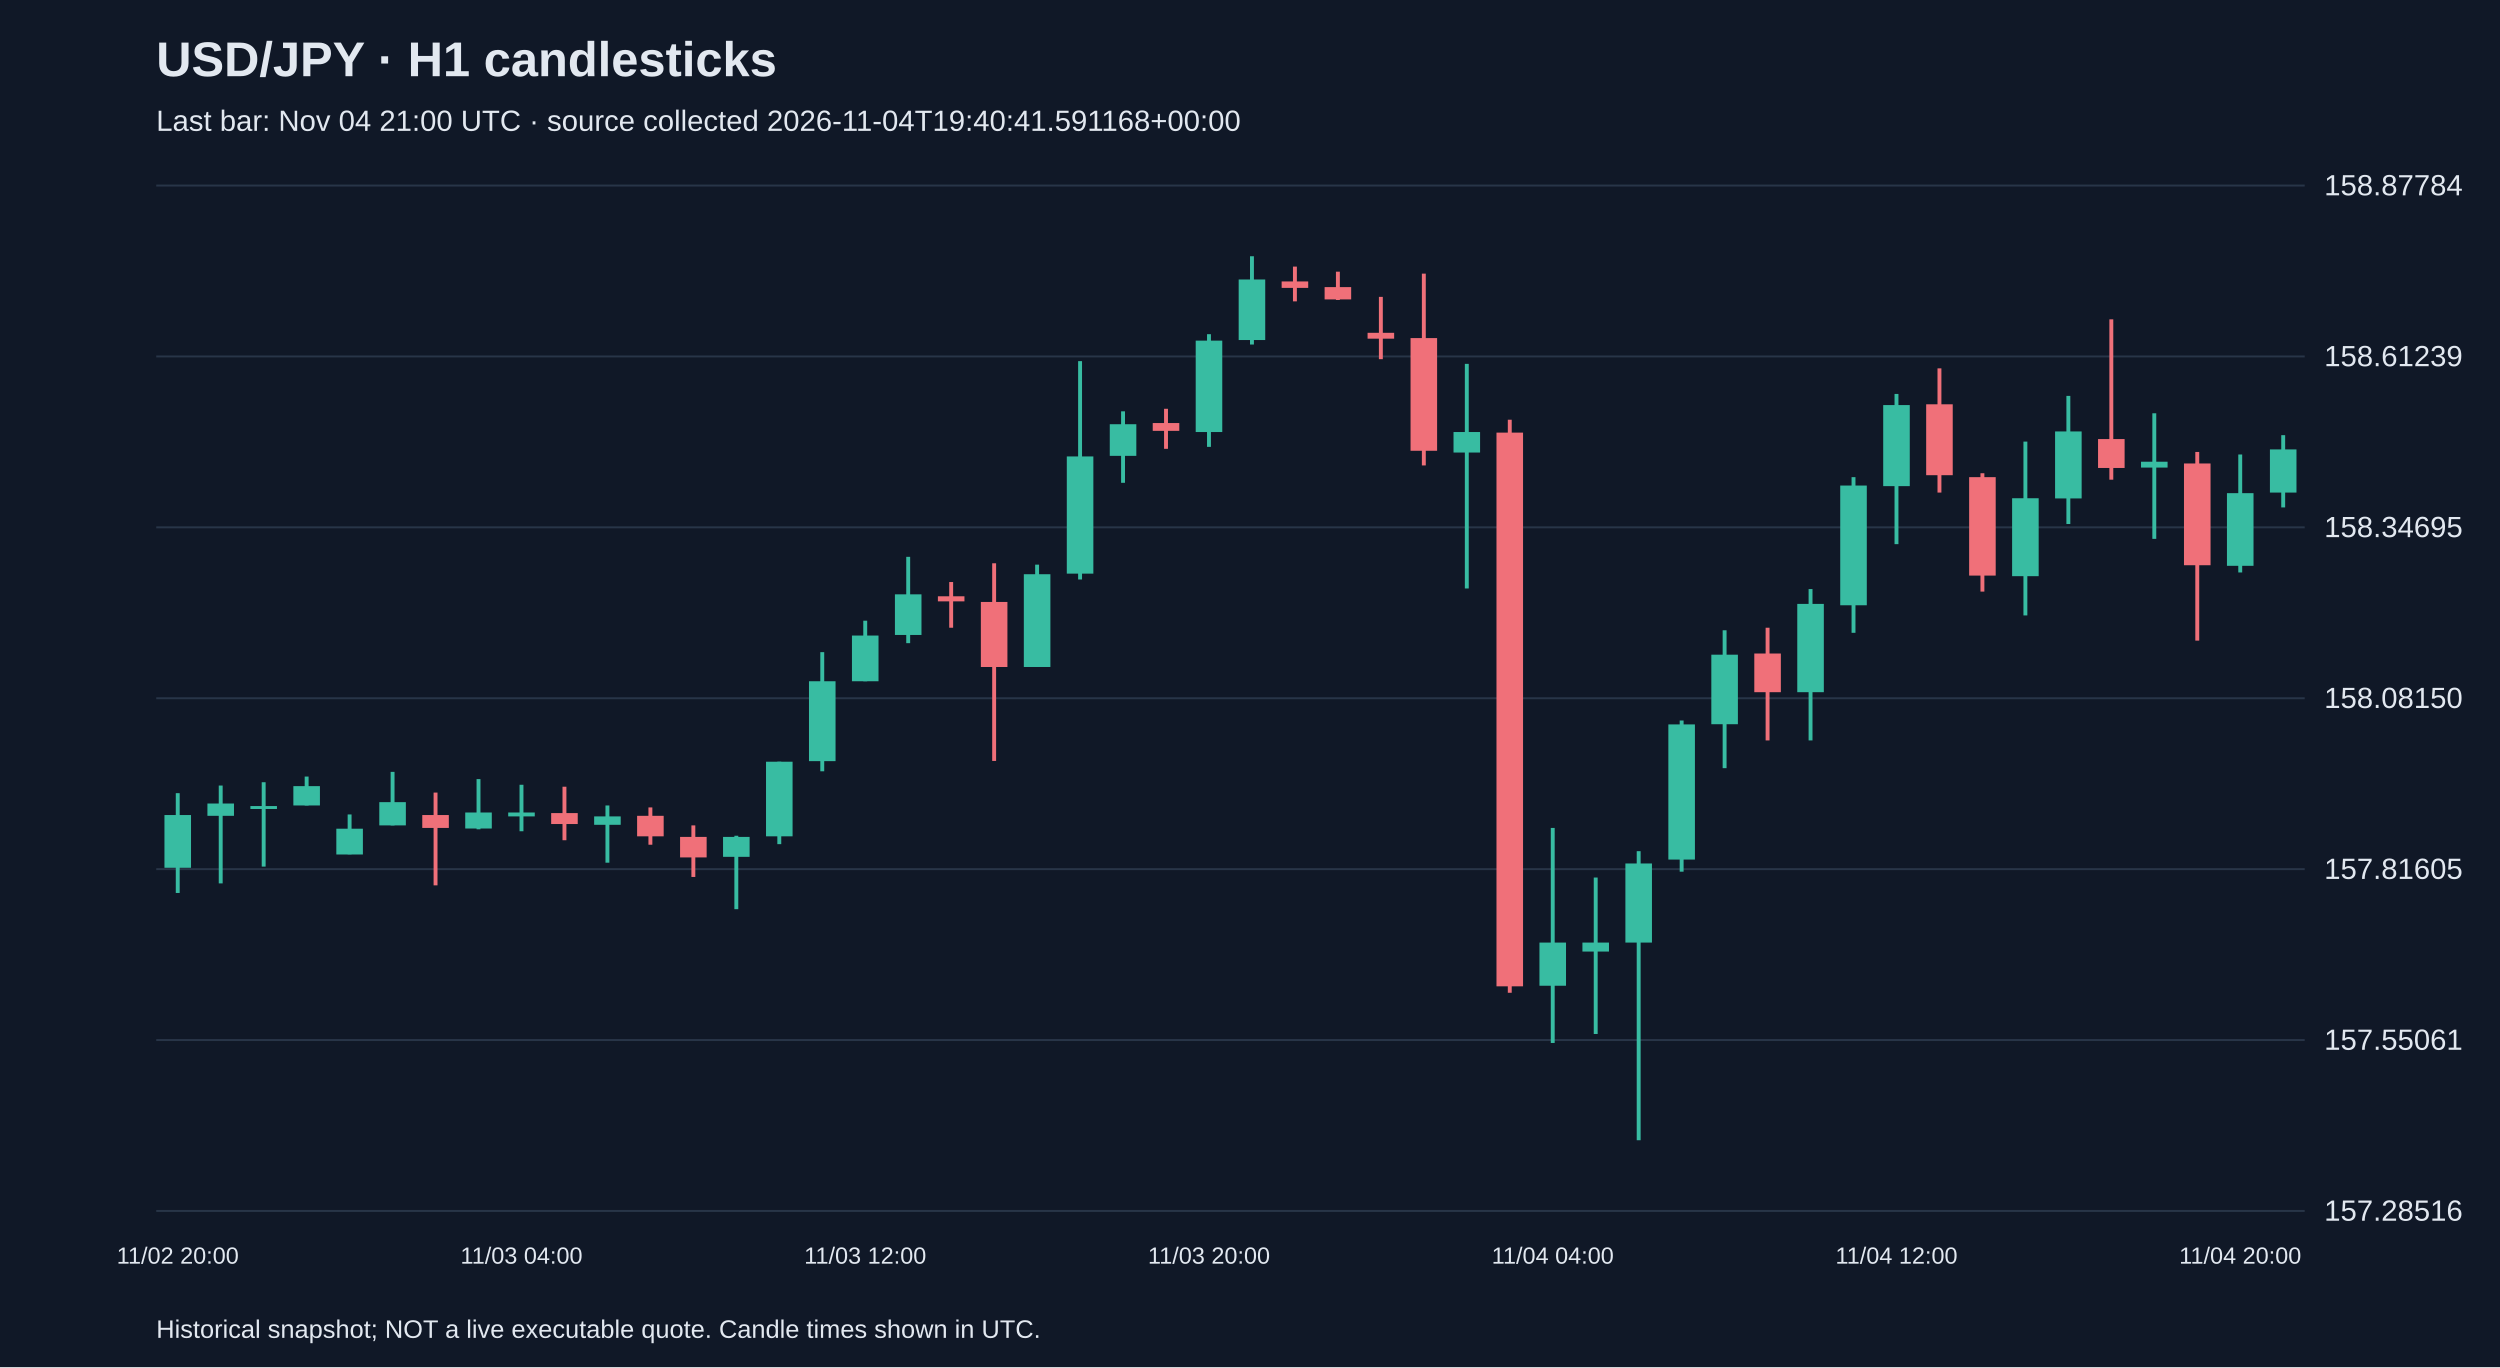
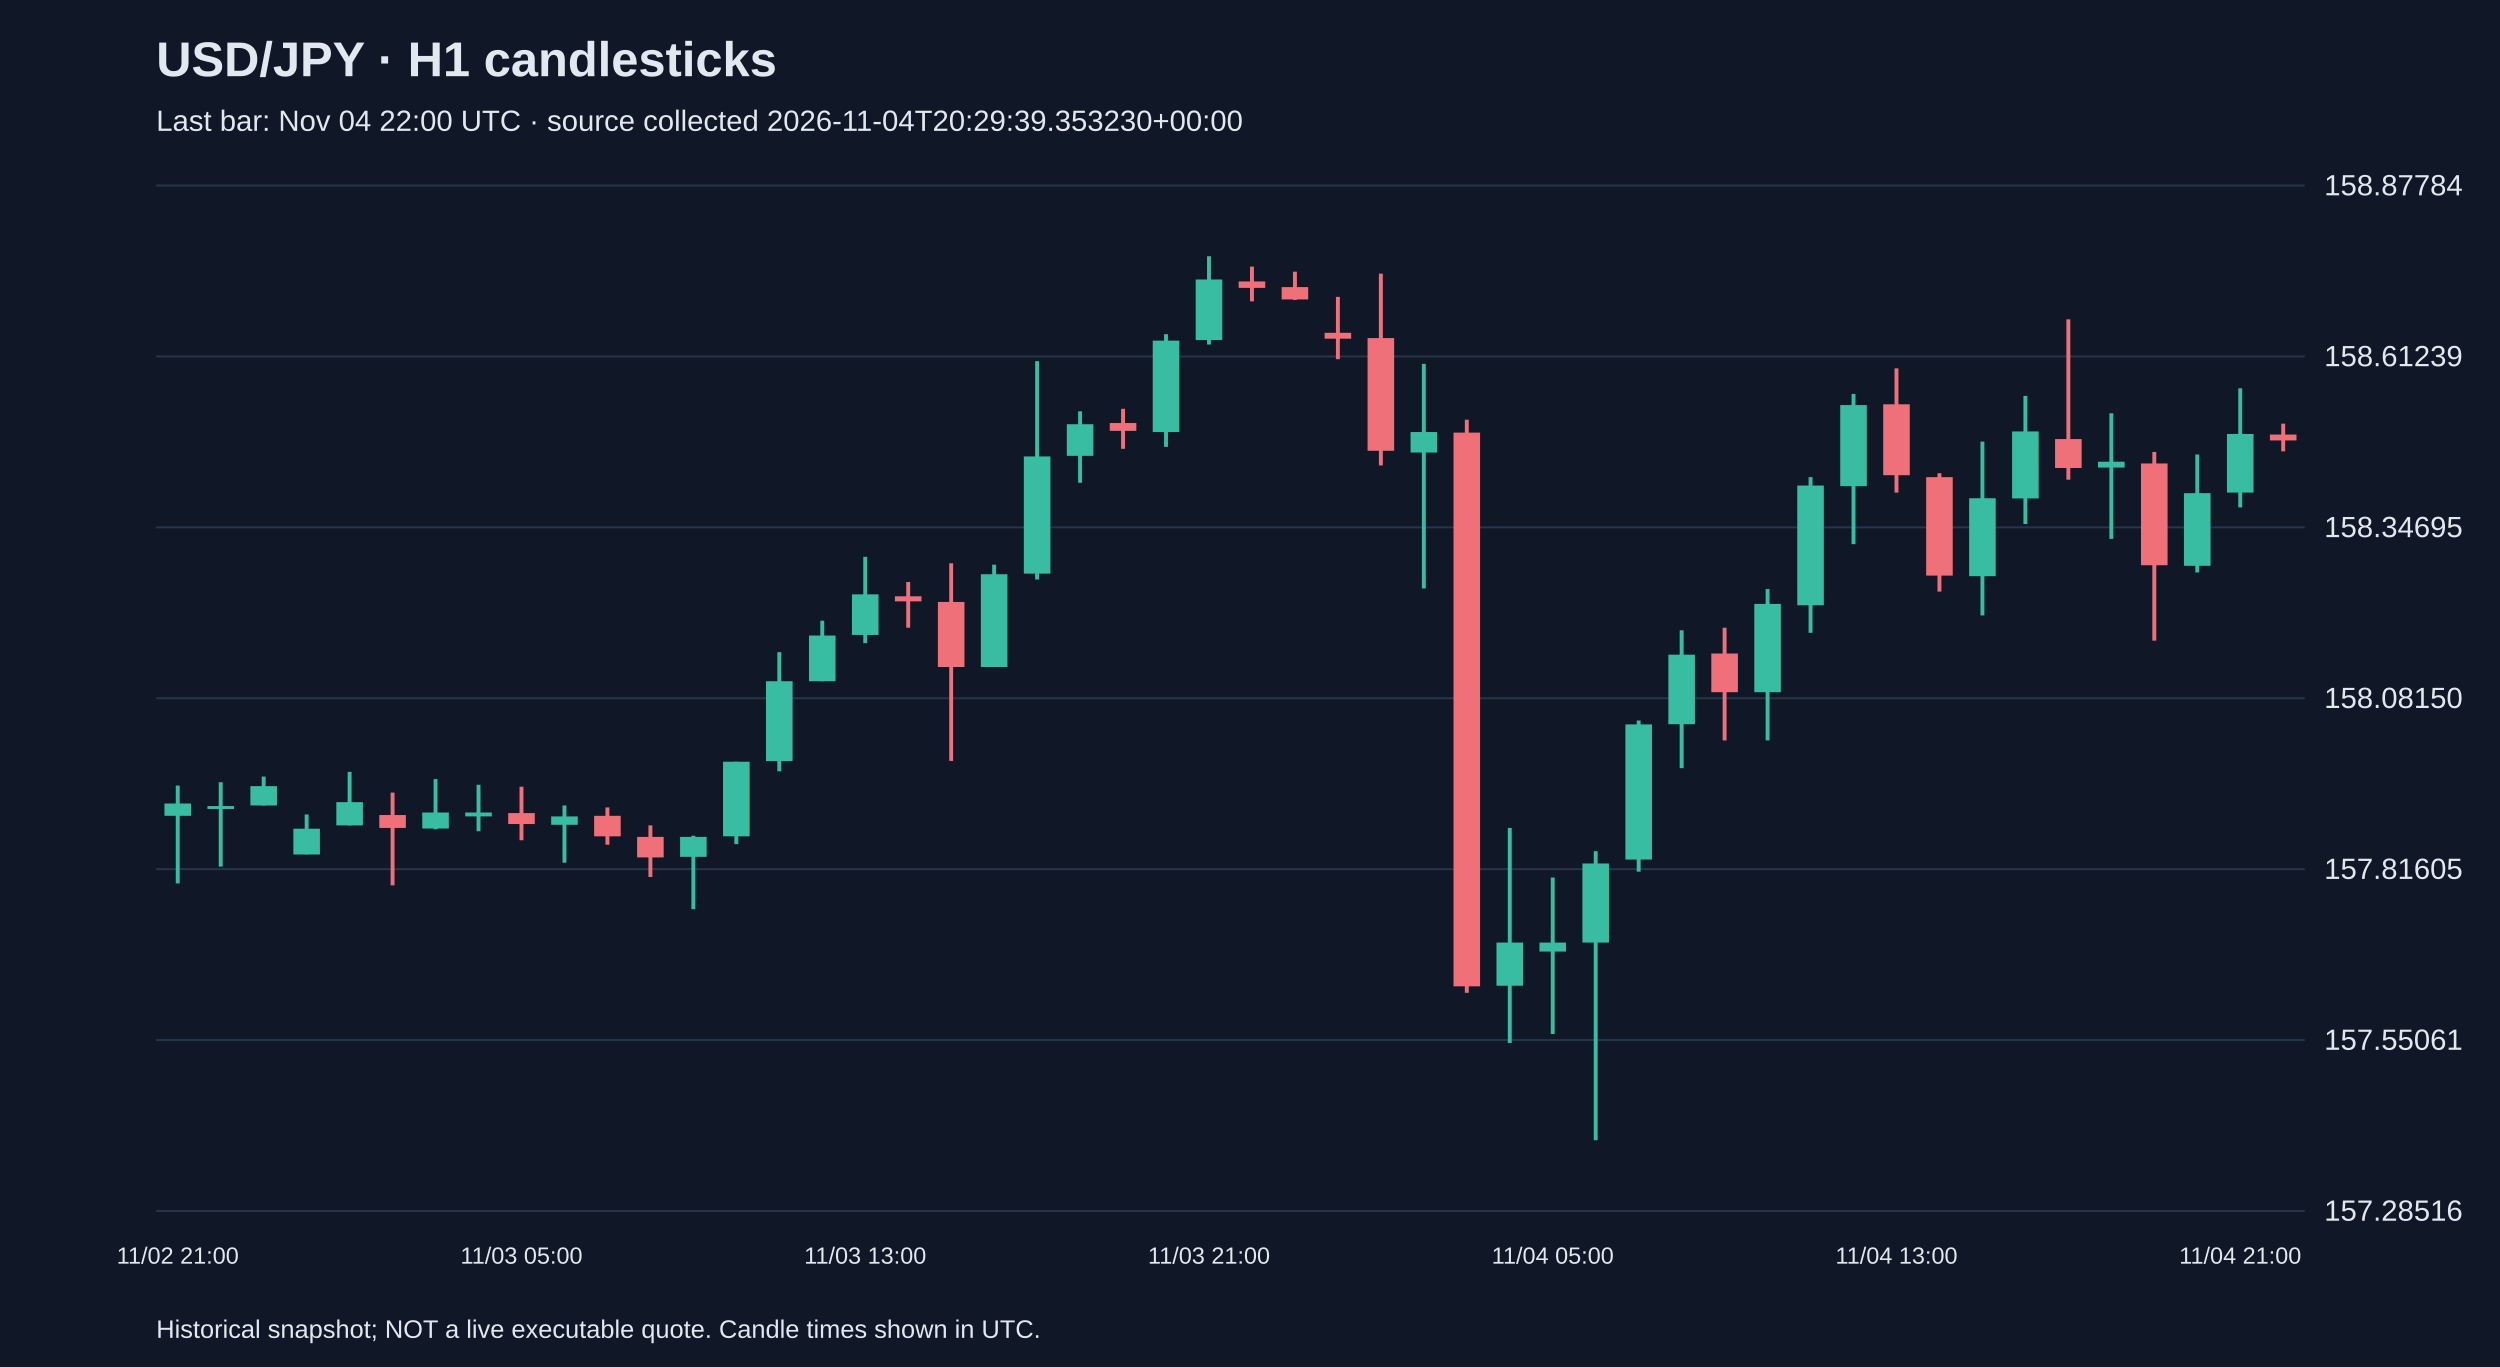
<svg xmlns="http://www.w3.org/2000/svg" viewBox="0 0 1280 700">
  <rect width="100%" height="100%" fill="#101827" />
  <style>text{font-family:Arial,sans-serif;fill:#e2e8f0}</style>
  <text x="80" y="39" font-size="25" font-weight="bold">USD/JPY · H1 candlesticks</text>
-   <text x="80" y="67" font-size="15" fill="#a6b1c5">Last bar: Nov 04 21:00 UTC · source collected 2026-11-04T19:40:41.591168+00:00</text>
+   <text x="80" y="67" font-size="15" fill="#a6b1c5">Last bar: Nov 04 22:00 UTC · source collected 2026-11-04T20:29:39.353230+00:00</text>
  <line x1="80" y1="620.0" x2="1180" y2="620.0" stroke="#283548" />
  <text x="1190" y="625.0" font-size="15">157.28516</text>
  <line x1="80" y1="532.5" x2="1180" y2="532.5" stroke="#283548" />
  <text x="1190" y="537.5" font-size="15">157.55061</text>
  <line x1="80" y1="445.0" x2="1180" y2="445.0" stroke="#283548" />
  <text x="1190" y="450.0" font-size="15">157.81605</text>
  <line x1="80" y1="357.5" x2="1180" y2="357.5" stroke="#283548" />
  <text x="1190" y="362.5" font-size="15">158.08150</text>
  <line x1="80" y1="270.0" x2="1180" y2="270.0" stroke="#283548" />
  <text x="1190" y="275.0" font-size="15">158.34695</text>
  <line x1="80" y1="182.5" x2="1180" y2="182.5" stroke="#283548" />
  <text x="1190" y="187.5" font-size="15">158.61239</text>
  <line x1="80" y1="95.0" x2="1180" y2="95.0" stroke="#283548" />
  <text x="1190" y="100.0" font-size="15">158.87784</text>
-   <line x1="91.0" y1="406.1" x2="91.0" y2="457.2" stroke="#38bca2" stroke-width="2" />
-   <rect x="84.2" y="417.3" width="13.6" height="27.0" fill="#38bca2" />
-   <text x="91.0" y="647" text-anchor="middle" font-size="12">11/02 20:00</text>
-   <line x1="113.0" y1="402.2" x2="113.0" y2="452.3" stroke="#38bca2" stroke-width="2" />
-   <rect x="106.2" y="411.4" width="13.6" height="6.3" fill="#38bca2" />
-   <line x1="135.0" y1="400.5" x2="135.0" y2="443.7" stroke="#38bca2" stroke-width="2" />
-   <rect x="128.2" y="412.7" width="13.6" height="1.5" fill="#38bca2" />
-   <line x1="157.0" y1="397.6" x2="157.0" y2="412.4" stroke="#38bca2" stroke-width="2" />
-   <rect x="150.2" y="402.5" width="13.6" height="9.9" fill="#38bca2" />
-   <line x1="179.0" y1="417.0" x2="179.0" y2="437.4" stroke="#38bca2" stroke-width="2" />
-   <rect x="172.2" y="424.3" width="13.6" height="13.2" fill="#38bca2" />
-   <line x1="201.0" y1="395.2" x2="201.0" y2="422.6" stroke="#38bca2" stroke-width="2" />
-   <rect x="194.2" y="410.7" width="13.6" height="11.9" fill="#38bca2" />
-   <line x1="223.0" y1="405.8" x2="223.0" y2="453.3" stroke="#f07079" stroke-width="2" />
-   <rect x="216.2" y="417.3" width="13.6" height="6.6" fill="#f07079" />
-   <line x1="245.0" y1="398.9" x2="245.0" y2="424.6" stroke="#38bca2" stroke-width="2" />
-   <rect x="238.2" y="416.0" width="13.6" height="8.2" fill="#38bca2" />
-   <line x1="267.0" y1="401.8" x2="267.0" y2="425.6" stroke="#38bca2" stroke-width="2" />
-   <rect x="260.2" y="416.0" width="13.6" height="2.0" fill="#38bca2" />
-   <text x="267.0" y="647" text-anchor="middle" font-size="12">11/03 04:00</text>
-   <line x1="289.0" y1="402.8" x2="289.0" y2="430.2" stroke="#f07079" stroke-width="2" />
-   <rect x="282.2" y="416.3" width="13.6" height="5.6" fill="#f07079" />
-   <line x1="311.0" y1="412.4" x2="311.0" y2="441.7" stroke="#38bca2" stroke-width="2" />
-   <rect x="304.2" y="418.0" width="13.6" height="4.3" fill="#38bca2" />
-   <line x1="333.0" y1="413.4" x2="333.0" y2="432.5" stroke="#f07079" stroke-width="2" />
-   <rect x="326.2" y="417.7" width="13.6" height="10.5" fill="#f07079" />
-   <line x1="355.0" y1="422.6" x2="355.0" y2="449.0" stroke="#f07079" stroke-width="2" />
-   <rect x="348.2" y="428.5" width="13.6" height="10.5" fill="#f07079" />
-   <line x1="377.0" y1="427.9" x2="377.0" y2="465.5" stroke="#38bca2" stroke-width="2" />
-   <rect x="370.2" y="428.5" width="13.6" height="10.2" fill="#38bca2" />
-   <line x1="399.0" y1="390.0" x2="399.0" y2="432.2" stroke="#38bca2" stroke-width="2" />
-   <rect x="392.2" y="390.0" width="13.6" height="38.2" fill="#38bca2" />
-   <line x1="421.0" y1="333.9" x2="421.0" y2="394.9" stroke="#38bca2" stroke-width="2" />
-   <rect x="414.2" y="348.8" width="13.6" height="40.9" fill="#38bca2" />
-   <line x1="443.0" y1="317.8" x2="443.0" y2="348.8" stroke="#38bca2" stroke-width="2" />
-   <rect x="436.2" y="325.4" width="13.6" height="23.4" fill="#38bca2" />
-   <text x="443.0" y="647" text-anchor="middle" font-size="12">11/03 12:00</text>
-   <line x1="465.0" y1="285.1" x2="465.0" y2="329.3" stroke="#38bca2" stroke-width="2" />
-   <rect x="458.2" y="304.3" width="13.6" height="20.8" fill="#38bca2" />
-   <line x1="487.0" y1="298.0" x2="487.0" y2="321.4" stroke="#f07079" stroke-width="2" />
-   <rect x="480.2" y="305.3" width="13.6" height="2.6" fill="#f07079" />
-   <line x1="509.0" y1="288.4" x2="509.0" y2="389.6" stroke="#f07079" stroke-width="2" />
-   <rect x="502.2" y="308.2" width="13.6" height="33.3" fill="#f07079" />
-   <line x1="531.0" y1="289.1" x2="531.0" y2="341.5" stroke="#38bca2" stroke-width="2" />
-   <rect x="524.2" y="294.0" width="13.6" height="47.5" fill="#38bca2" />
-   <line x1="553.0" y1="184.9" x2="553.0" y2="296.7" stroke="#38bca2" stroke-width="2" />
-   <rect x="546.2" y="233.7" width="13.6" height="60.0" fill="#38bca2" />
-   <line x1="575.0" y1="210.6" x2="575.0" y2="247.2" stroke="#38bca2" stroke-width="2" />
-   <rect x="568.2" y="217.2" width="13.6" height="16.2" fill="#38bca2" />
-   <line x1="597.0" y1="209.3" x2="597.0" y2="229.8" stroke="#f07079" stroke-width="2" />
-   <rect x="590.2" y="216.6" width="13.6" height="4.0" fill="#f07079" />
-   <line x1="619.0" y1="171.1" x2="619.0" y2="228.8" stroke="#38bca2" stroke-width="2" />
-   <rect x="612.2" y="174.4" width="13.6" height="46.8" fill="#38bca2" />
-   <text x="619.0" y="647" text-anchor="middle" font-size="12">11/03 20:00</text>
-   <line x1="641.0" y1="131.2" x2="641.0" y2="176.4" stroke="#38bca2" stroke-width="2" />
-   <rect x="634.2" y="143.1" width="13.6" height="31.0" fill="#38bca2" />
-   <line x1="663.0" y1="136.5" x2="663.0" y2="154.3" stroke="#f07079" stroke-width="2" />
-   <rect x="656.2" y="144.1" width="13.6" height="3.3" fill="#f07079" />
-   <line x1="685.0" y1="139.1" x2="685.0" y2="153.6" stroke="#f07079" stroke-width="2" />
-   <rect x="678.2" y="147.0" width="13.6" height="6.3" fill="#f07079" />
-   <line x1="707.0" y1="152.0" x2="707.0" y2="183.9" stroke="#f07079" stroke-width="2" />
-   <rect x="700.2" y="170.4" width="13.6" height="3.0" fill="#f07079" />
-   <line x1="729.0" y1="140.1" x2="729.0" y2="238.3" stroke="#f07079" stroke-width="2" />
-   <rect x="722.2" y="173.1" width="13.6" height="57.7" fill="#f07079" />
-   <line x1="751.0" y1="186.3" x2="751.0" y2="301.3" stroke="#38bca2" stroke-width="2" />
-   <rect x="744.2" y="221.2" width="13.6" height="10.5" fill="#38bca2" />
-   <line x1="773.0" y1="214.9" x2="773.0" y2="508.3" stroke="#f07079" stroke-width="2" />
-   <rect x="766.2" y="221.5" width="13.6" height="283.5" fill="#f07079" />
-   <line x1="795.0" y1="423.9" x2="795.0" y2="534.0" stroke="#38bca2" stroke-width="2" />
-   <rect x="788.2" y="482.6" width="13.6" height="22.1" fill="#38bca2" />
-   <text x="795.0" y="647" text-anchor="middle" font-size="12">11/04 04:00</text>
-   <line x1="817.0" y1="449.3" x2="817.0" y2="529.4" stroke="#38bca2" stroke-width="2" />
-   <rect x="810.2" y="482.6" width="13.6" height="4.6" fill="#38bca2" />
-   <line x1="839.0" y1="435.8" x2="839.0" y2="583.8" stroke="#38bca2" stroke-width="2" />
-   <rect x="832.2" y="442.1" width="13.6" height="40.5" fill="#38bca2" />
-   <line x1="861.0" y1="368.9" x2="861.0" y2="446.3" stroke="#38bca2" stroke-width="2" />
-   <rect x="854.2" y="370.9" width="13.6" height="69.2" fill="#38bca2" />
-   <line x1="883.0" y1="322.7" x2="883.0" y2="393.3" stroke="#38bca2" stroke-width="2" />
-   <rect x="876.2" y="335.2" width="13.6" height="35.6" fill="#38bca2" />
-   <line x1="905.0" y1="321.4" x2="905.0" y2="379.1" stroke="#f07079" stroke-width="2" />
-   <rect x="898.2" y="334.6" width="13.6" height="19.8" fill="#f07079" />
-   <line x1="927.0" y1="301.6" x2="927.0" y2="379.1" stroke="#38bca2" stroke-width="2" />
-   <rect x="920.2" y="309.2" width="13.6" height="45.2" fill="#38bca2" />
-   <line x1="949.0" y1="244.3" x2="949.0" y2="324.0" stroke="#38bca2" stroke-width="2" />
-   <rect x="942.2" y="248.6" width="13.6" height="61.3" fill="#38bca2" />
-   <line x1="971.0" y1="201.7" x2="971.0" y2="278.6" stroke="#38bca2" stroke-width="2" />
-   <rect x="964.2" y="207.4" width="13.6" height="41.5" fill="#38bca2" />
-   <text x="971.0" y="647" text-anchor="middle" font-size="12">11/04 12:00</text>
-   <line x1="993.0" y1="188.6" x2="993.0" y2="252.2" stroke="#f07079" stroke-width="2" />
-   <rect x="986.2" y="207.0" width="13.6" height="36.3" fill="#f07079" />
-   <line x1="1015.0" y1="242.3" x2="1015.0" y2="302.9" stroke="#f07079" stroke-width="2" />
-   <rect x="1008.2" y="244.3" width="13.6" height="50.4" fill="#f07079" />
-   <line x1="1037.0" y1="226.1" x2="1037.0" y2="315.1" stroke="#38bca2" stroke-width="2" />
-   <rect x="1030.2" y="255.1" width="13.6" height="39.9" fill="#38bca2" />
-   <line x1="1059.0" y1="202.7" x2="1059.0" y2="268.3" stroke="#38bca2" stroke-width="2" />
-   <rect x="1052.2" y="220.9" width="13.6" height="34.3" fill="#38bca2" />
-   <line x1="1081.0" y1="163.5" x2="1081.0" y2="245.6" stroke="#f07079" stroke-width="2" />
-   <rect x="1074.2" y="224.8" width="13.6" height="14.8" fill="#f07079" />
-   <line x1="1103.0" y1="211.6" x2="1103.0" y2="275.9" stroke="#38bca2" stroke-width="2" />
-   <rect x="1096.2" y="236.4" width="13.6" height="3.0" fill="#38bca2" />
-   <line x1="1125.0" y1="231.4" x2="1125.0" y2="328.0" stroke="#f07079" stroke-width="2" />
-   <rect x="1118.2" y="237.3" width="13.6" height="52.1" fill="#f07079" />
-   <line x1="1147.0" y1="232.7" x2="1147.0" y2="293.1" stroke="#38bca2" stroke-width="2" />
-   <rect x="1140.2" y="252.5" width="13.6" height="37.2" fill="#38bca2" />
-   <text x="1147.0" y="647" text-anchor="middle" font-size="12">11/04 20:00</text>
-   <line x1="1169.0" y1="222.8" x2="1169.0" y2="259.8" stroke="#38bca2" stroke-width="2" />
-   <rect x="1162.2" y="230.1" width="13.6" height="22.1" fill="#38bca2" />
+   <line x1="91.0" y1="402.2" x2="91.0" y2="452.3" stroke="#38bca2" stroke-width="2" />
+   <rect x="84.2" y="411.4" width="13.6" height="6.3" fill="#38bca2" />
+   <text x="91.0" y="647" text-anchor="middle" font-size="12">11/02 21:00</text>
+   <line x1="113.0" y1="400.5" x2="113.0" y2="443.7" stroke="#38bca2" stroke-width="2" />
+   <rect x="106.2" y="412.7" width="13.6" height="1.5" fill="#38bca2" />
+   <line x1="135.0" y1="397.6" x2="135.0" y2="412.4" stroke="#38bca2" stroke-width="2" />
+   <rect x="128.2" y="402.5" width="13.6" height="9.9" fill="#38bca2" />
+   <line x1="157.0" y1="417.0" x2="157.0" y2="437.4" stroke="#38bca2" stroke-width="2" />
+   <rect x="150.2" y="424.3" width="13.6" height="13.2" fill="#38bca2" />
+   <line x1="179.0" y1="395.2" x2="179.0" y2="422.6" stroke="#38bca2" stroke-width="2" />
+   <rect x="172.2" y="410.7" width="13.6" height="11.9" fill="#38bca2" />
+   <line x1="201.0" y1="405.8" x2="201.0" y2="453.3" stroke="#f07079" stroke-width="2" />
+   <rect x="194.2" y="417.3" width="13.6" height="6.6" fill="#f07079" />
+   <line x1="223.0" y1="398.9" x2="223.0" y2="424.6" stroke="#38bca2" stroke-width="2" />
+   <rect x="216.2" y="416.0" width="13.6" height="8.2" fill="#38bca2" />
+   <line x1="245.0" y1="401.8" x2="245.0" y2="425.6" stroke="#38bca2" stroke-width="2" />
+   <rect x="238.2" y="416.0" width="13.6" height="2.0" fill="#38bca2" />
+   <line x1="267.0" y1="402.8" x2="267.0" y2="430.2" stroke="#f07079" stroke-width="2" />
+   <rect x="260.2" y="416.3" width="13.6" height="5.6" fill="#f07079" />
+   <text x="267.0" y="647" text-anchor="middle" font-size="12">11/03 05:00</text>
+   <line x1="289.0" y1="412.4" x2="289.0" y2="441.7" stroke="#38bca2" stroke-width="2" />
+   <rect x="282.2" y="418.0" width="13.6" height="4.3" fill="#38bca2" />
+   <line x1="311.0" y1="413.4" x2="311.0" y2="432.5" stroke="#f07079" stroke-width="2" />
+   <rect x="304.2" y="417.7" width="13.6" height="10.5" fill="#f07079" />
+   <line x1="333.0" y1="422.6" x2="333.0" y2="449.0" stroke="#f07079" stroke-width="2" />
+   <rect x="326.2" y="428.5" width="13.6" height="10.5" fill="#f07079" />
+   <line x1="355.0" y1="427.9" x2="355.0" y2="465.5" stroke="#38bca2" stroke-width="2" />
+   <rect x="348.2" y="428.5" width="13.6" height="10.2" fill="#38bca2" />
+   <line x1="377.0" y1="390.0" x2="377.0" y2="432.2" stroke="#38bca2" stroke-width="2" />
+   <rect x="370.2" y="390.0" width="13.6" height="38.2" fill="#38bca2" />
+   <line x1="399.0" y1="333.9" x2="399.0" y2="394.9" stroke="#38bca2" stroke-width="2" />
+   <rect x="392.2" y="348.8" width="13.6" height="40.9" fill="#38bca2" />
+   <line x1="421.0" y1="317.8" x2="421.0" y2="348.8" stroke="#38bca2" stroke-width="2" />
+   <rect x="414.2" y="325.4" width="13.6" height="23.4" fill="#38bca2" />
+   <line x1="443.0" y1="285.1" x2="443.0" y2="329.3" stroke="#38bca2" stroke-width="2" />
+   <rect x="436.2" y="304.3" width="13.6" height="20.8" fill="#38bca2" />
+   <text x="443.0" y="647" text-anchor="middle" font-size="12">11/03 13:00</text>
+   <line x1="465.0" y1="298.0" x2="465.0" y2="321.4" stroke="#f07079" stroke-width="2" />
+   <rect x="458.2" y="305.3" width="13.6" height="2.6" fill="#f07079" />
+   <line x1="487.0" y1="288.4" x2="487.0" y2="389.6" stroke="#f07079" stroke-width="2" />
+   <rect x="480.2" y="308.2" width="13.6" height="33.3" fill="#f07079" />
+   <line x1="509.0" y1="289.1" x2="509.0" y2="341.5" stroke="#38bca2" stroke-width="2" />
+   <rect x="502.2" y="294.0" width="13.6" height="47.5" fill="#38bca2" />
+   <line x1="531.0" y1="184.9" x2="531.0" y2="296.7" stroke="#38bca2" stroke-width="2" />
+   <rect x="524.2" y="233.7" width="13.6" height="60.0" fill="#38bca2" />
+   <line x1="553.0" y1="210.6" x2="553.0" y2="247.2" stroke="#38bca2" stroke-width="2" />
+   <rect x="546.2" y="217.2" width="13.6" height="16.2" fill="#38bca2" />
+   <line x1="575.0" y1="209.3" x2="575.0" y2="229.8" stroke="#f07079" stroke-width="2" />
+   <rect x="568.2" y="216.6" width="13.6" height="4.0" fill="#f07079" />
+   <line x1="597.0" y1="171.1" x2="597.0" y2="228.8" stroke="#38bca2" stroke-width="2" />
+   <rect x="590.2" y="174.4" width="13.6" height="46.8" fill="#38bca2" />
+   <line x1="619.0" y1="131.2" x2="619.0" y2="176.4" stroke="#38bca2" stroke-width="2" />
+   <rect x="612.2" y="143.1" width="13.6" height="31.0" fill="#38bca2" />
+   <text x="619.0" y="647" text-anchor="middle" font-size="12">11/03 21:00</text>
+   <line x1="641.0" y1="136.5" x2="641.0" y2="154.3" stroke="#f07079" stroke-width="2" />
+   <rect x="634.2" y="144.1" width="13.6" height="3.3" fill="#f07079" />
+   <line x1="663.0" y1="139.1" x2="663.0" y2="153.6" stroke="#f07079" stroke-width="2" />
+   <rect x="656.2" y="147.0" width="13.6" height="6.3" fill="#f07079" />
+   <line x1="685.0" y1="152.0" x2="685.0" y2="183.9" stroke="#f07079" stroke-width="2" />
+   <rect x="678.2" y="170.4" width="13.6" height="3.0" fill="#f07079" />
+   <line x1="707.0" y1="140.1" x2="707.0" y2="238.3" stroke="#f07079" stroke-width="2" />
+   <rect x="700.2" y="173.1" width="13.6" height="57.7" fill="#f07079" />
+   <line x1="729.0" y1="186.3" x2="729.0" y2="301.3" stroke="#38bca2" stroke-width="2" />
+   <rect x="722.2" y="221.2" width="13.6" height="10.5" fill="#38bca2" />
+   <line x1="751.0" y1="214.9" x2="751.0" y2="508.3" stroke="#f07079" stroke-width="2" />
+   <rect x="744.2" y="221.5" width="13.6" height="283.5" fill="#f07079" />
+   <line x1="773.0" y1="423.9" x2="773.0" y2="534.0" stroke="#38bca2" stroke-width="2" />
+   <rect x="766.2" y="482.6" width="13.6" height="22.1" fill="#38bca2" />
+   <line x1="795.0" y1="449.3" x2="795.0" y2="529.4" stroke="#38bca2" stroke-width="2" />
+   <rect x="788.2" y="482.6" width="13.6" height="4.6" fill="#38bca2" />
+   <text x="795.0" y="647" text-anchor="middle" font-size="12">11/04 05:00</text>
+   <line x1="817.0" y1="435.8" x2="817.0" y2="583.8" stroke="#38bca2" stroke-width="2" />
+   <rect x="810.2" y="442.1" width="13.6" height="40.5" fill="#38bca2" />
+   <line x1="839.0" y1="368.9" x2="839.0" y2="446.3" stroke="#38bca2" stroke-width="2" />
+   <rect x="832.2" y="370.9" width="13.6" height="69.2" fill="#38bca2" />
+   <line x1="861.0" y1="322.7" x2="861.0" y2="393.3" stroke="#38bca2" stroke-width="2" />
+   <rect x="854.2" y="335.2" width="13.6" height="35.6" fill="#38bca2" />
+   <line x1="883.0" y1="321.4" x2="883.0" y2="379.1" stroke="#f07079" stroke-width="2" />
+   <rect x="876.2" y="334.6" width="13.6" height="19.8" fill="#f07079" />
+   <line x1="905.0" y1="301.6" x2="905.0" y2="379.1" stroke="#38bca2" stroke-width="2" />
+   <rect x="898.2" y="309.2" width="13.6" height="45.2" fill="#38bca2" />
+   <line x1="927.0" y1="244.3" x2="927.0" y2="324.0" stroke="#38bca2" stroke-width="2" />
+   <rect x="920.2" y="248.6" width="13.6" height="61.3" fill="#38bca2" />
+   <line x1="949.0" y1="201.7" x2="949.0" y2="278.6" stroke="#38bca2" stroke-width="2" />
+   <rect x="942.2" y="207.4" width="13.6" height="41.5" fill="#38bca2" />
+   <line x1="971.0" y1="188.6" x2="971.0" y2="252.2" stroke="#f07079" stroke-width="2" />
+   <rect x="964.2" y="207.0" width="13.6" height="36.3" fill="#f07079" />
+   <text x="971.0" y="647" text-anchor="middle" font-size="12">11/04 13:00</text>
+   <line x1="993.0" y1="242.3" x2="993.0" y2="302.9" stroke="#f07079" stroke-width="2" />
+   <rect x="986.2" y="244.3" width="13.6" height="50.4" fill="#f07079" />
+   <line x1="1015.0" y1="226.1" x2="1015.0" y2="315.1" stroke="#38bca2" stroke-width="2" />
+   <rect x="1008.2" y="255.1" width="13.6" height="39.9" fill="#38bca2" />
+   <line x1="1037.0" y1="202.7" x2="1037.0" y2="268.3" stroke="#38bca2" stroke-width="2" />
+   <rect x="1030.2" y="220.9" width="13.6" height="34.3" fill="#38bca2" />
+   <line x1="1059.0" y1="163.5" x2="1059.0" y2="245.6" stroke="#f07079" stroke-width="2" />
+   <rect x="1052.2" y="224.8" width="13.6" height="14.8" fill="#f07079" />
+   <line x1="1081.0" y1="211.6" x2="1081.0" y2="275.9" stroke="#38bca2" stroke-width="2" />
+   <rect x="1074.2" y="236.4" width="13.6" height="3.0" fill="#38bca2" />
+   <line x1="1103.0" y1="231.4" x2="1103.0" y2="328.0" stroke="#f07079" stroke-width="2" />
+   <rect x="1096.2" y="237.3" width="13.6" height="52.1" fill="#f07079" />
+   <line x1="1125.0" y1="232.7" x2="1125.0" y2="293.1" stroke="#38bca2" stroke-width="2" />
+   <rect x="1118.2" y="252.5" width="13.6" height="37.2" fill="#38bca2" />
+   <line x1="1147.0" y1="198.8" x2="1147.0" y2="259.8" stroke="#38bca2" stroke-width="2" />
+   <rect x="1140.2" y="222.2" width="13.6" height="30.0" fill="#38bca2" />
+   <text x="1147.0" y="647" text-anchor="middle" font-size="12">11/04 21:00</text>
+   <line x1="1169.0" y1="216.9" x2="1169.0" y2="231.1" stroke="#f07079" stroke-width="2" />
+   <rect x="1162.2" y="222.5" width="13.6" height="3.0" fill="#f07079" />
  <text x="80" y="685" font-size="13">Historical snapshot; NOT a live executable quote. Candle times shown in UTC.</text>
</svg>
